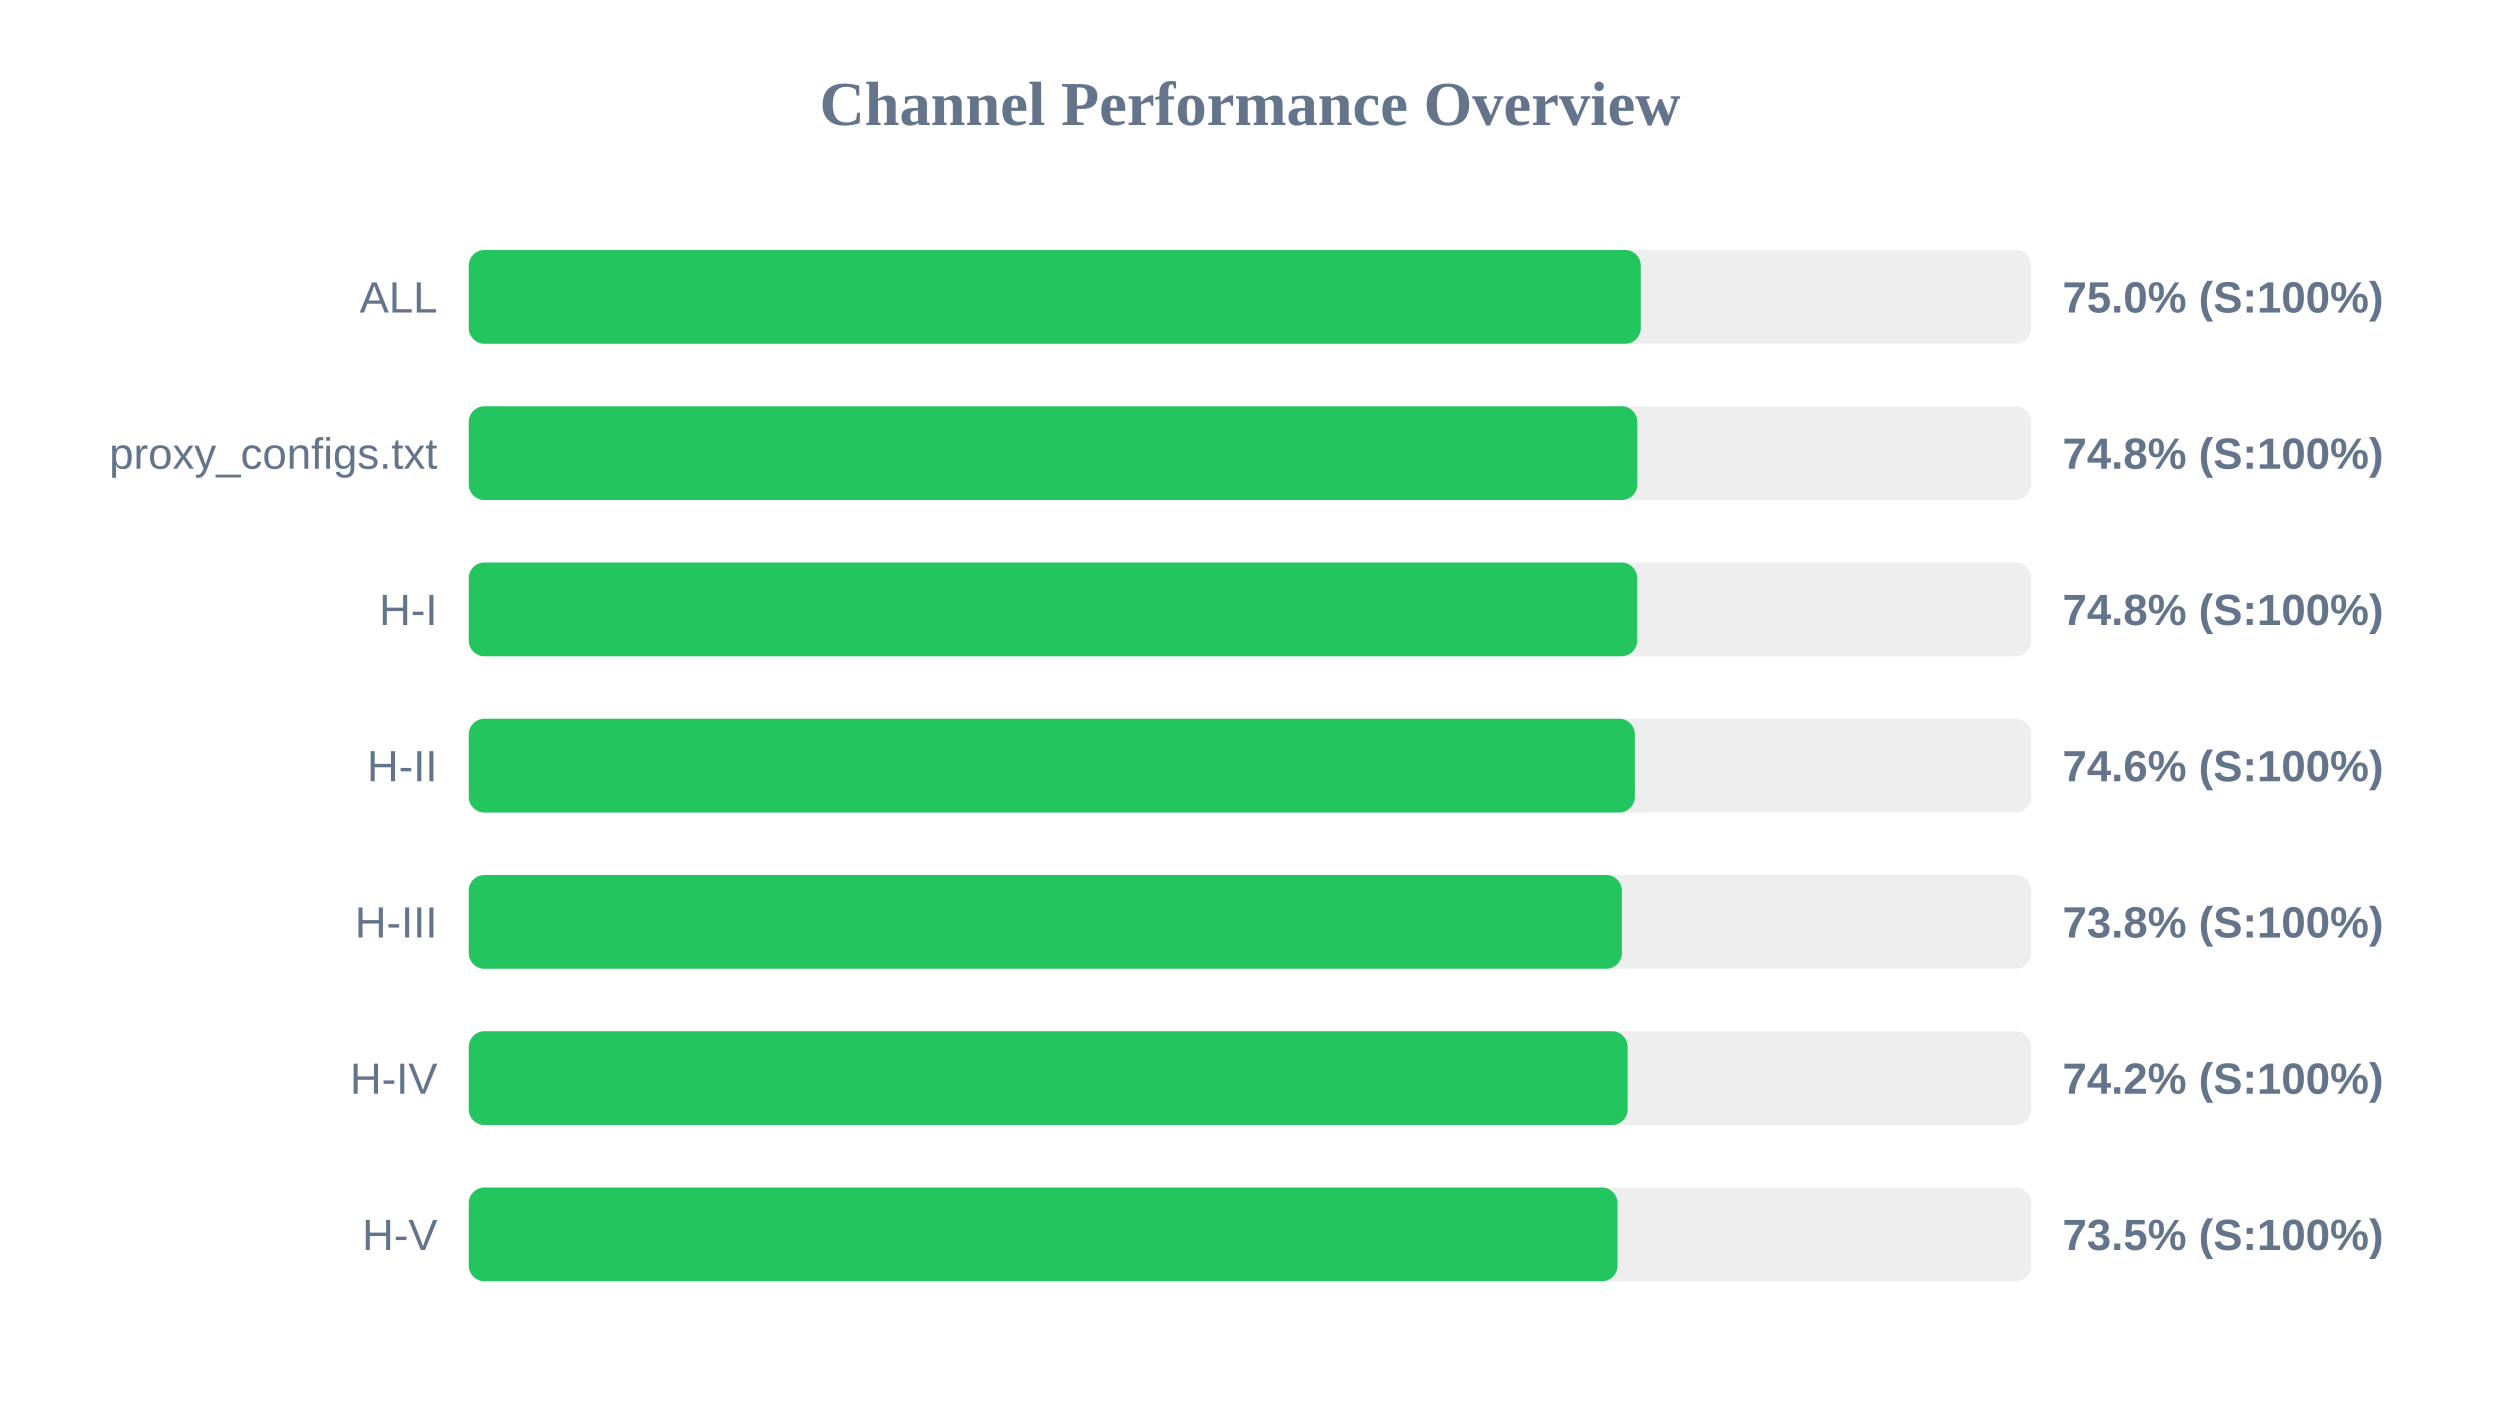
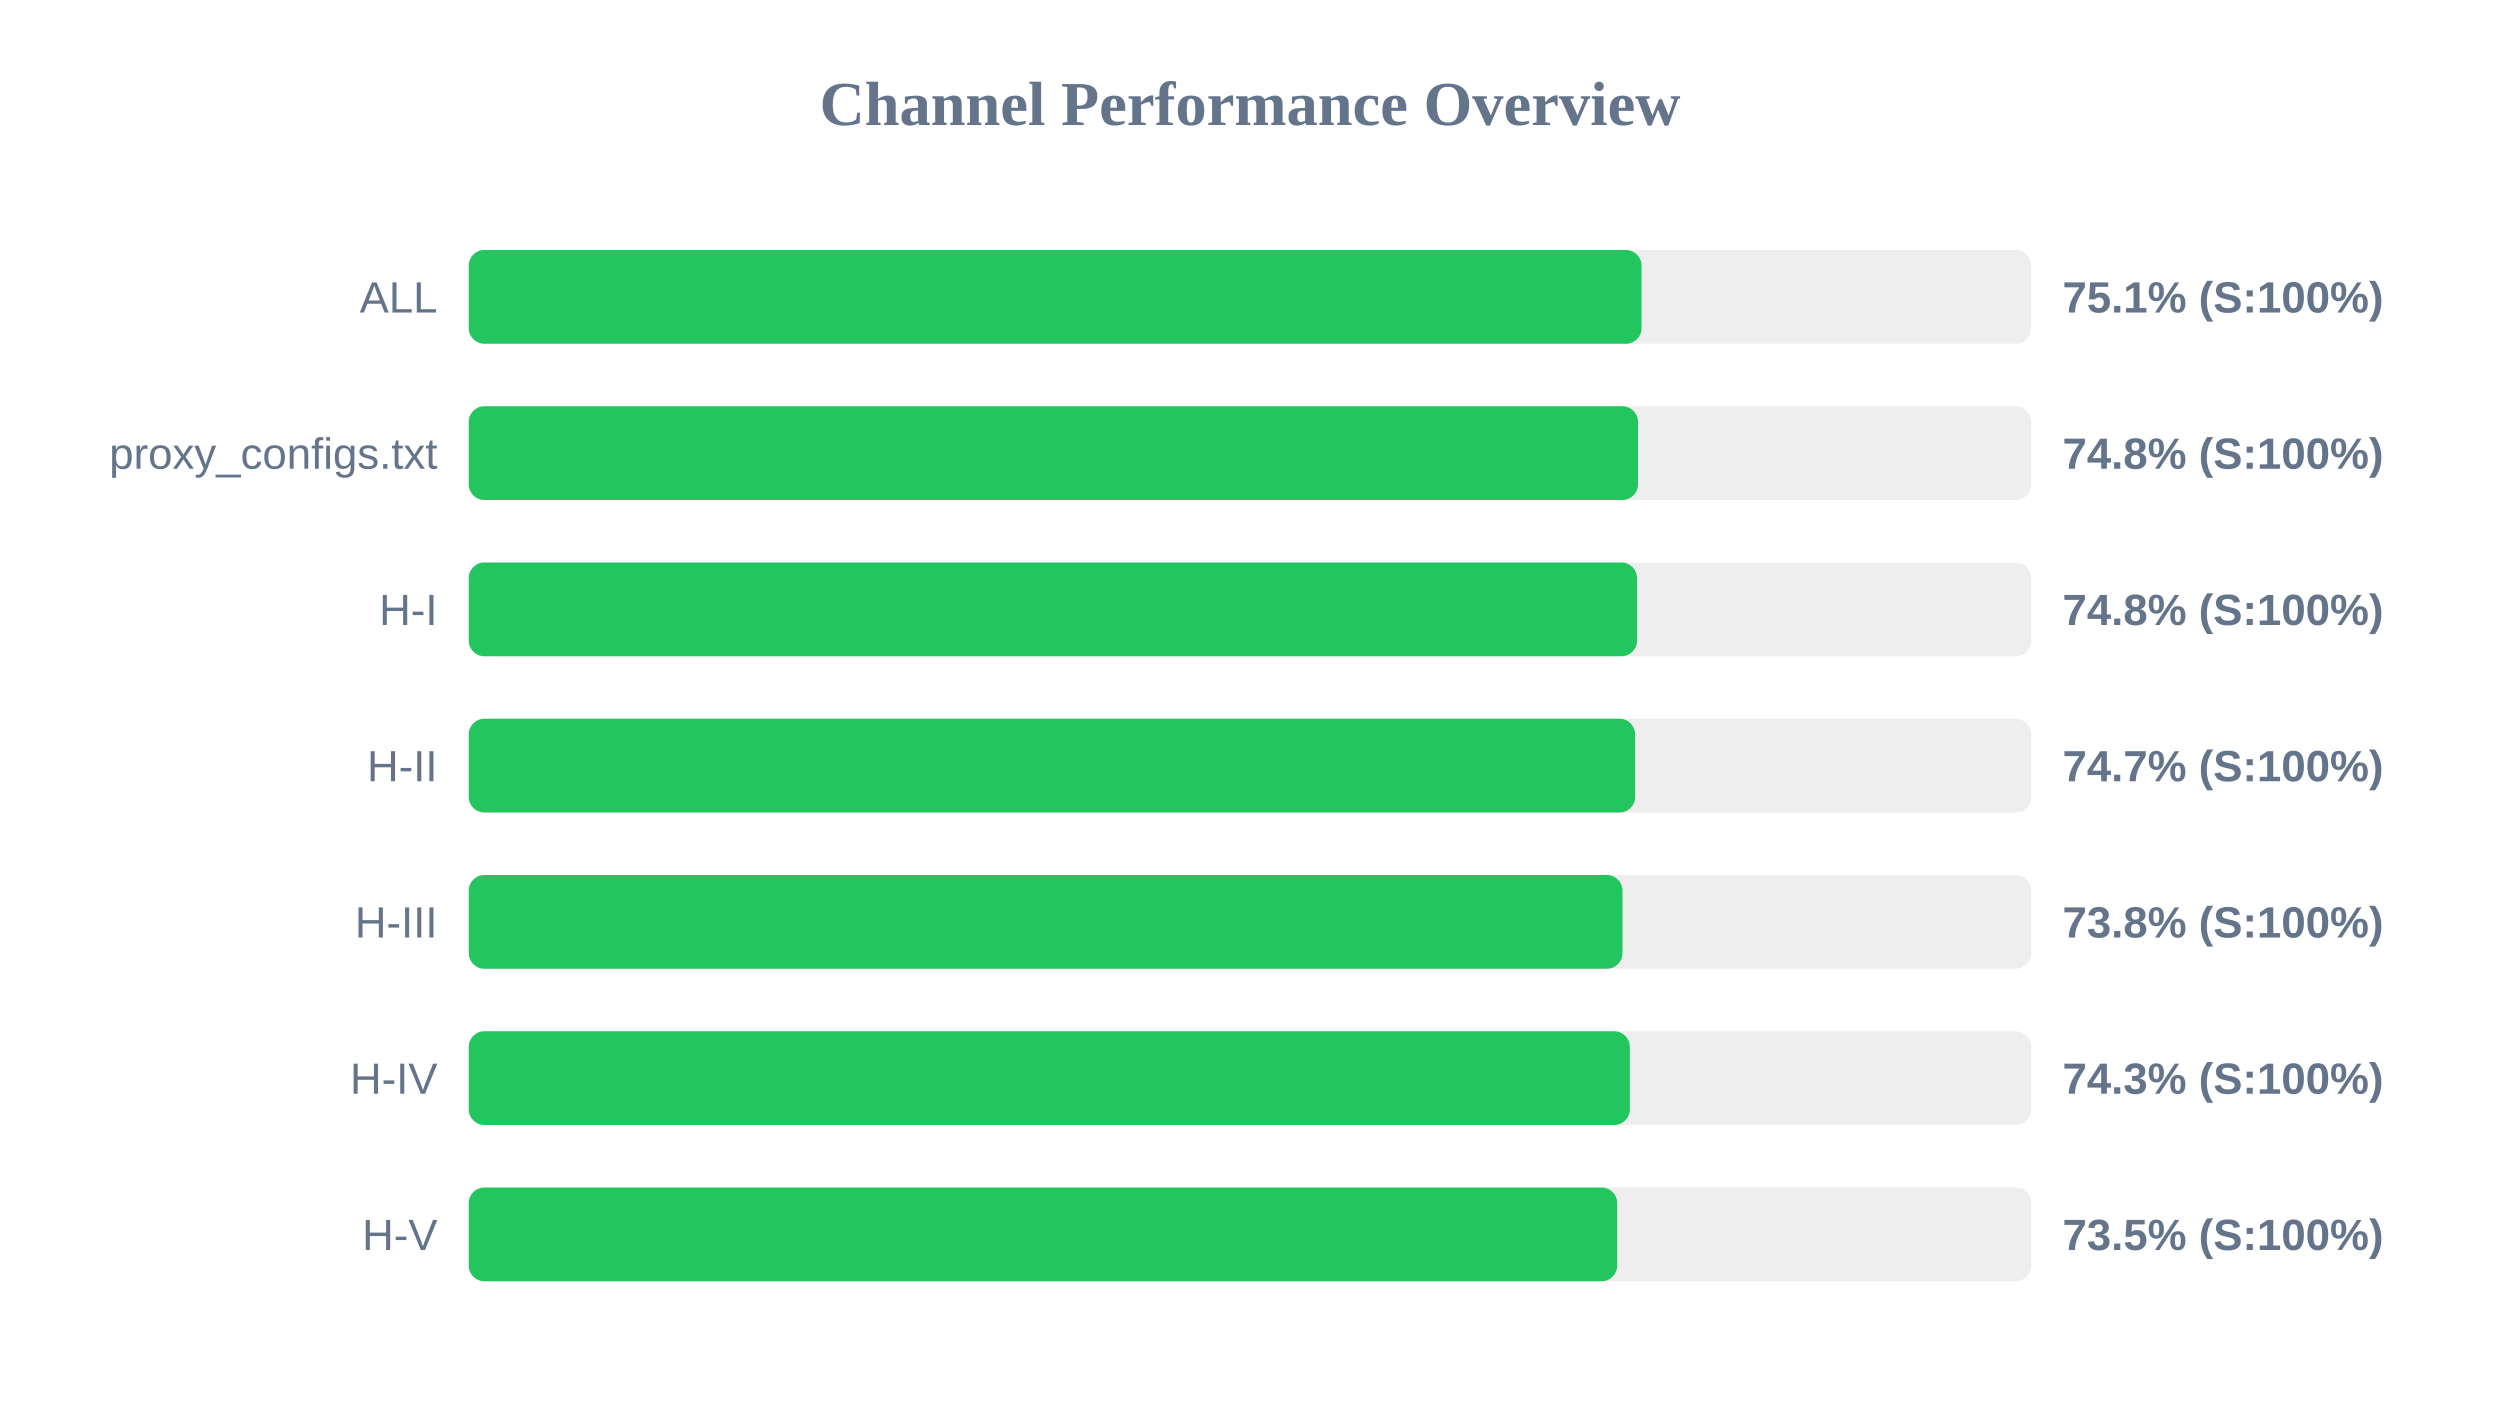
<svg xmlns="http://www.w3.org/2000/svg" width="800" height="450" version="1.1">
  <style>
        .row { font: 14px Arial; fill: #64748b; }
        .score { font: bold 14px Arial; fill: #64748b; }
    </style>
  <text x="400" y="40" text-anchor="middle" font-size="20px" font-weight="bold" fill="#64748b">Channel Performance Overview</text>
  <rect x="150" y="80" width="500" height="30" fill="#eee" rx="5" />
-   <rect x="150" y="80" width="375.05" height="30" fill="#22c55e" rx="5" />
+   <rect x="150" y="80" width="375.3" height="30" fill="#22c55e" rx="5" />
  <text x="140" y="100" text-anchor="end" class="row">ALL</text>
-   <text x="660" y="100" text-anchor="start" class="score">75.0% (S:100%)</text>
+   <text x="660" y="100" text-anchor="start" class="score">75.1% (S:100%)</text>
  <rect x="150" y="130" width="500" height="30" fill="#eee" rx="5" />
-   <rect x="150" y="130" width="373.95" height="30" fill="#22c55e" rx="5" />
+   <rect x="150" y="130" width="374.15" height="30" fill="#22c55e" rx="5" />
  <text x="140" y="150" text-anchor="end" class="row">proxy_configs.txt</text>
  <text x="660" y="150" text-anchor="start" class="score">74.8% (S:100%)</text>
  <rect x="150" y="180" width="500" height="30" fill="#eee" rx="5" />
-   <rect x="150" y="180" width="373.9" height="30" fill="#22c55e" rx="5" />
+   <rect x="150" y="180" width="373.85" height="30" fill="#22c55e" rx="5" />
  <text x="140" y="200" text-anchor="end" class="row">H-I</text>
  <text x="660" y="200" text-anchor="start" class="score">74.8% (S:100%)</text>
  <rect x="150" y="230" width="500" height="30" fill="#eee" rx="5" />
-   <rect x="150" y="230" width="373.15" height="30" fill="#22c55e" rx="5" />
+   <rect x="150" y="230" width="373.25" height="30" fill="#22c55e" rx="5" />
  <text x="140" y="250" text-anchor="end" class="row">H-II</text>
-   <text x="660" y="250" text-anchor="start" class="score">74.6% (S:100%)</text>
+   <text x="660" y="250" text-anchor="start" class="score">74.7% (S:100%)</text>
  <rect x="150" y="280" width="500" height="30" fill="#eee" rx="5" />
-   <rect x="150" y="280" width="369.0" height="30" fill="#22c55e" rx="5" />
+   <rect x="150" y="280" width="369.2" height="30" fill="#22c55e" rx="5" />
  <text x="140" y="300" text-anchor="end" class="row">H-III</text>
  <text x="660" y="300" text-anchor="start" class="score">73.8% (S:100%)</text>
  <rect x="150" y="330" width="500" height="30" fill="#eee" rx="5" />
-   <rect x="150" y="330" width="370.85" height="30" fill="#22c55e" rx="5" />
+   <rect x="150" y="330" width="371.55" height="30" fill="#22c55e" rx="5" />
  <text x="140" y="350" text-anchor="end" class="row">H-IV</text>
-   <text x="660" y="350" text-anchor="start" class="score">74.2% (S:100%)</text>
+   <text x="660" y="350" text-anchor="start" class="score">74.3% (S:100%)</text>
  <rect x="150" y="380" width="500" height="30" fill="#eee" rx="5" />
-   <rect x="150" y="380" width="367.6" height="30" fill="#22c55e" rx="5" />
+   <rect x="150" y="380" width="367.5" height="30" fill="#22c55e" rx="5" />
  <text x="140" y="400" text-anchor="end" class="row">H-V</text>
  <text x="660" y="400" text-anchor="start" class="score">73.5% (S:100%)</text>
</svg>
